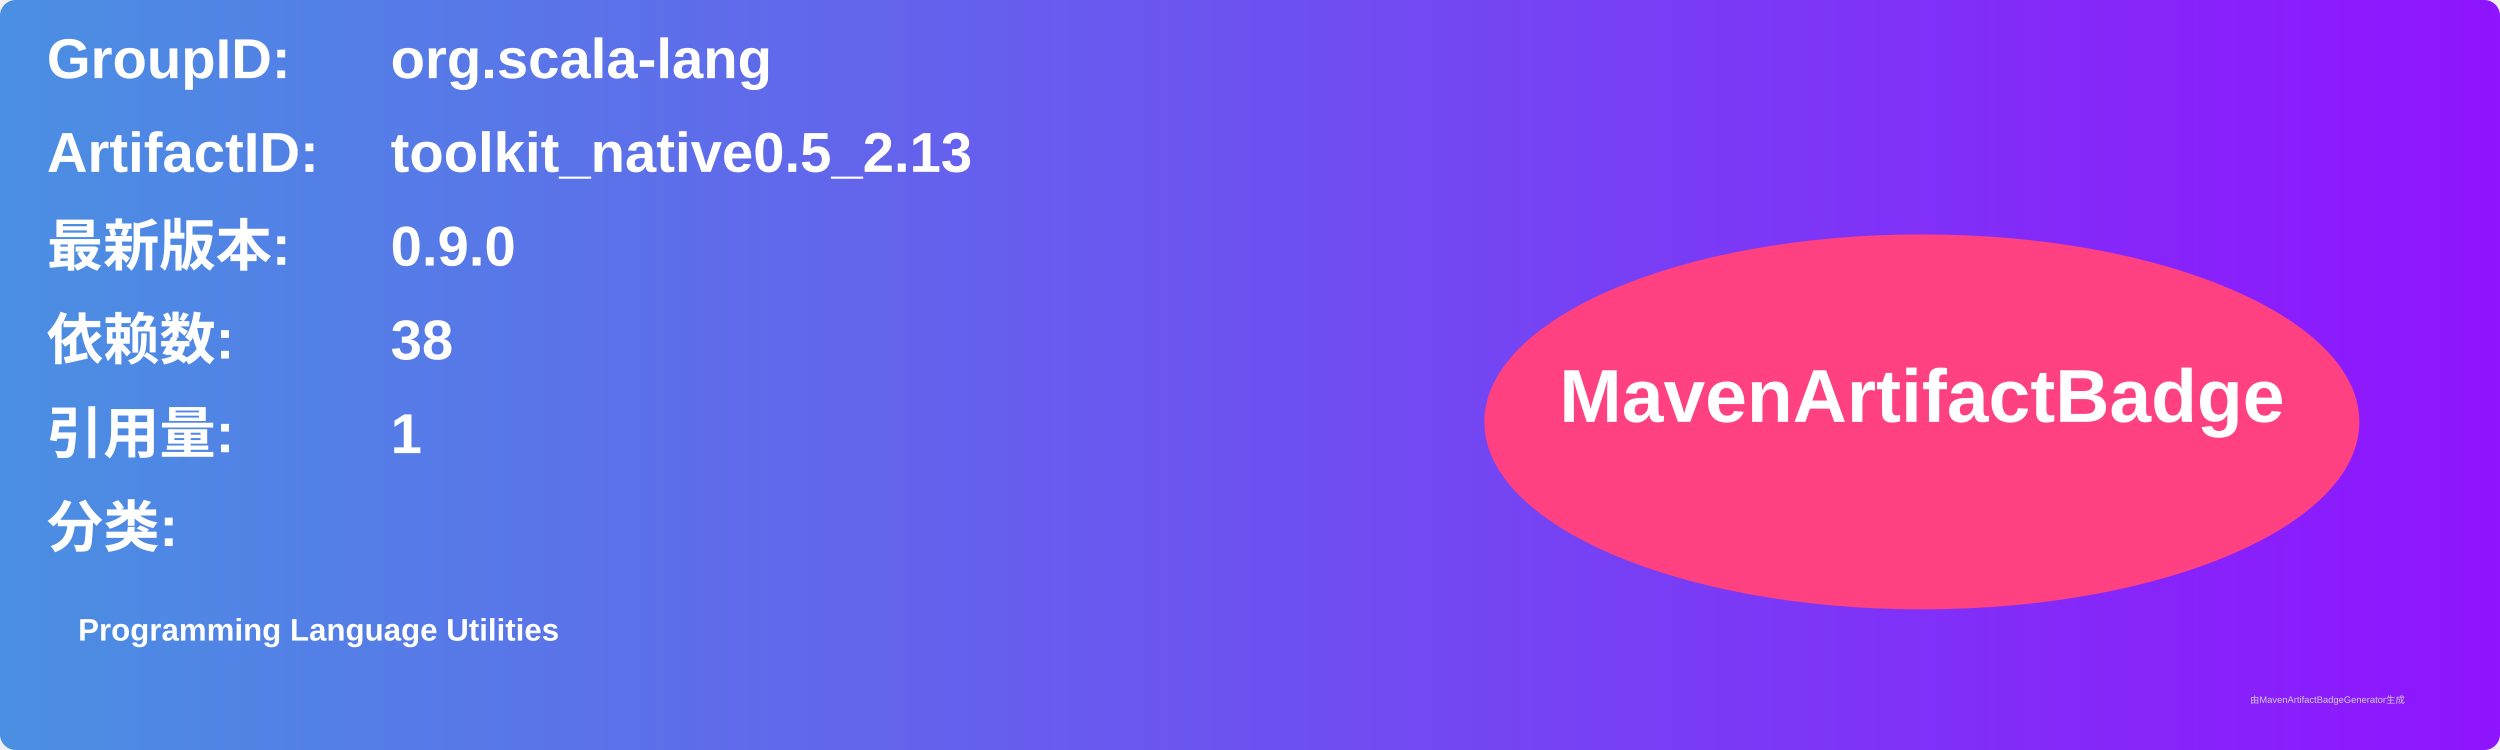
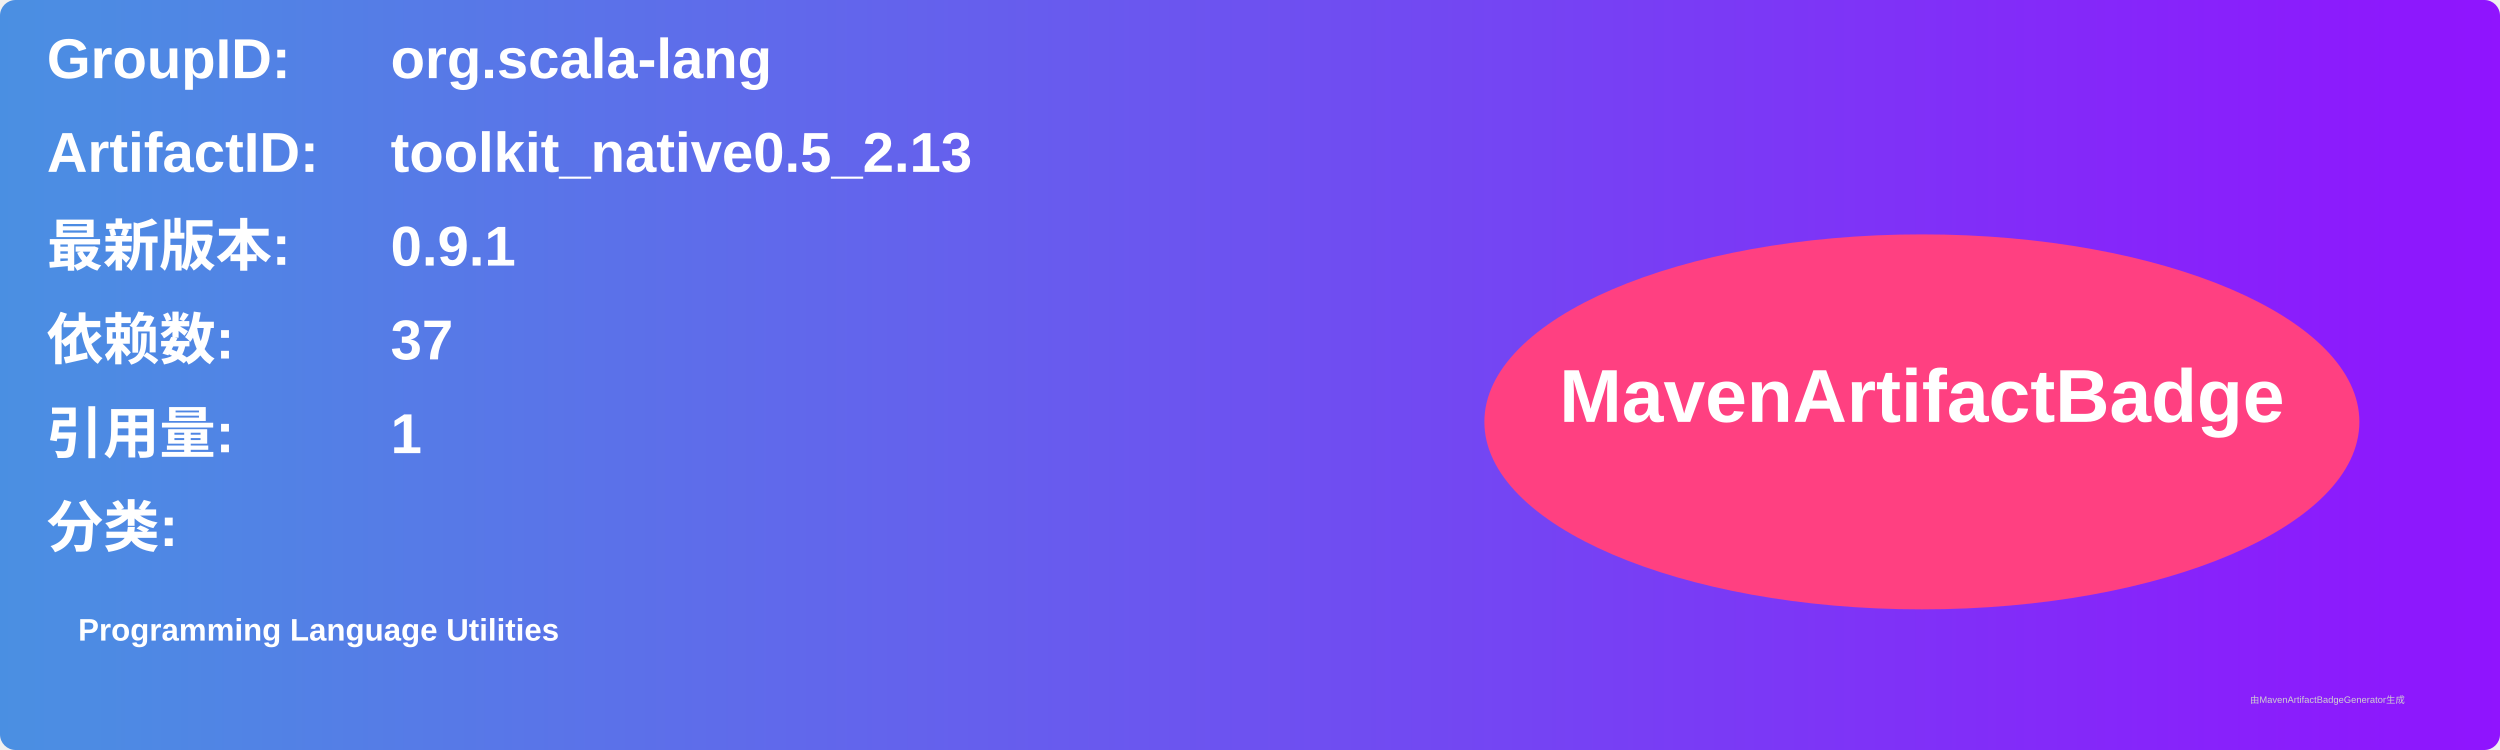
<svg xmlns="http://www.w3.org/2000/svg" width="800" height="240" viewBox="0 0 800 240">
  <linearGradient id="grad" x1="0%" y1="0%" x2="100%" y2="0%">
    <stop offset="0%" stop-color="#4a90e2" />
    <stop offset="100%" stop-color="#9013fe" />
  </linearGradient>
  <rect width="100%" height="100%" rx="5" ry="5" fill="url(#grad)" />
  <g transform="translate(15, 15)">
    <text x="0" y="10" font-family="Arial" font-size="18" fill="white" font-weight="bold" width="260">GroupID:</text>
    <text x="110" y="10" font-family="Arial" font-size="18" fill="white" font-weight="bold" width="460">org.scala-lang</text>
    <text x="0" y="40" font-family="Arial" font-size="18" fill="white" font-weight="bold" width="260">ArtifactID:</text>
    <text x="110" y="40" font-family="Arial" font-size="18" fill="white" font-weight="bold" width="460">toolkit_native0.5_2.13</text>
    <text x="0" y="70" font-family="Arial" font-size="18" fill="white" font-weight="bold">最新版本:</text>
    <text x="110" y="70" font-family="Arial" font-size="18" fill="white" font-weight="bold">
-       <tspan font-weight="bold">0.9.0</tspan>
+       <tspan font-weight="bold">0.9.1</tspan>
    </text>
    <text x="0" y="100" font-family="Arial" font-size="18" fill="white" font-weight="bold">依赖数: </text>
    <text x="110" y="100" font-family="Arial" font-size="18" fill="white">
-       <tspan font-weight="bold">38</tspan>
+       <tspan font-weight="bold">37</tspan>
    </text>
    <text x="0" y="130" font-family="Arial" font-size="18" fill="white" font-weight="bold">引用量: </text>
    <text x="110" y="130" font-family="Arial" font-size="18" fill="white">
      <tspan font-weight="bold">1</tspan>
    </text>
    <text x="0" y="160" font-family="Arial" font-size="18" fill="white" font-weight="bold">分类:</text>
    <text x="10" y="190" font-family="Arial" font-size="10" fill="white">
      <tspan font-weight="bold">Programming Language Utilities</tspan>
    </text>
    <ellipse cx="600" cy="120" rx="140" ry="60" fill="#ff4081" />
    <text x="600" y="120" text-anchor="middle" font-family="Arial" font-size="24" fill="white" font-weight="bold">MavenArtifactBadge</text>
  </g>
  <text x="720" y="225" font-family="Arial" font-size="3" fill="#d0d0d0">由MavenArtifactBadgeGenerator生成</text>
</svg>
